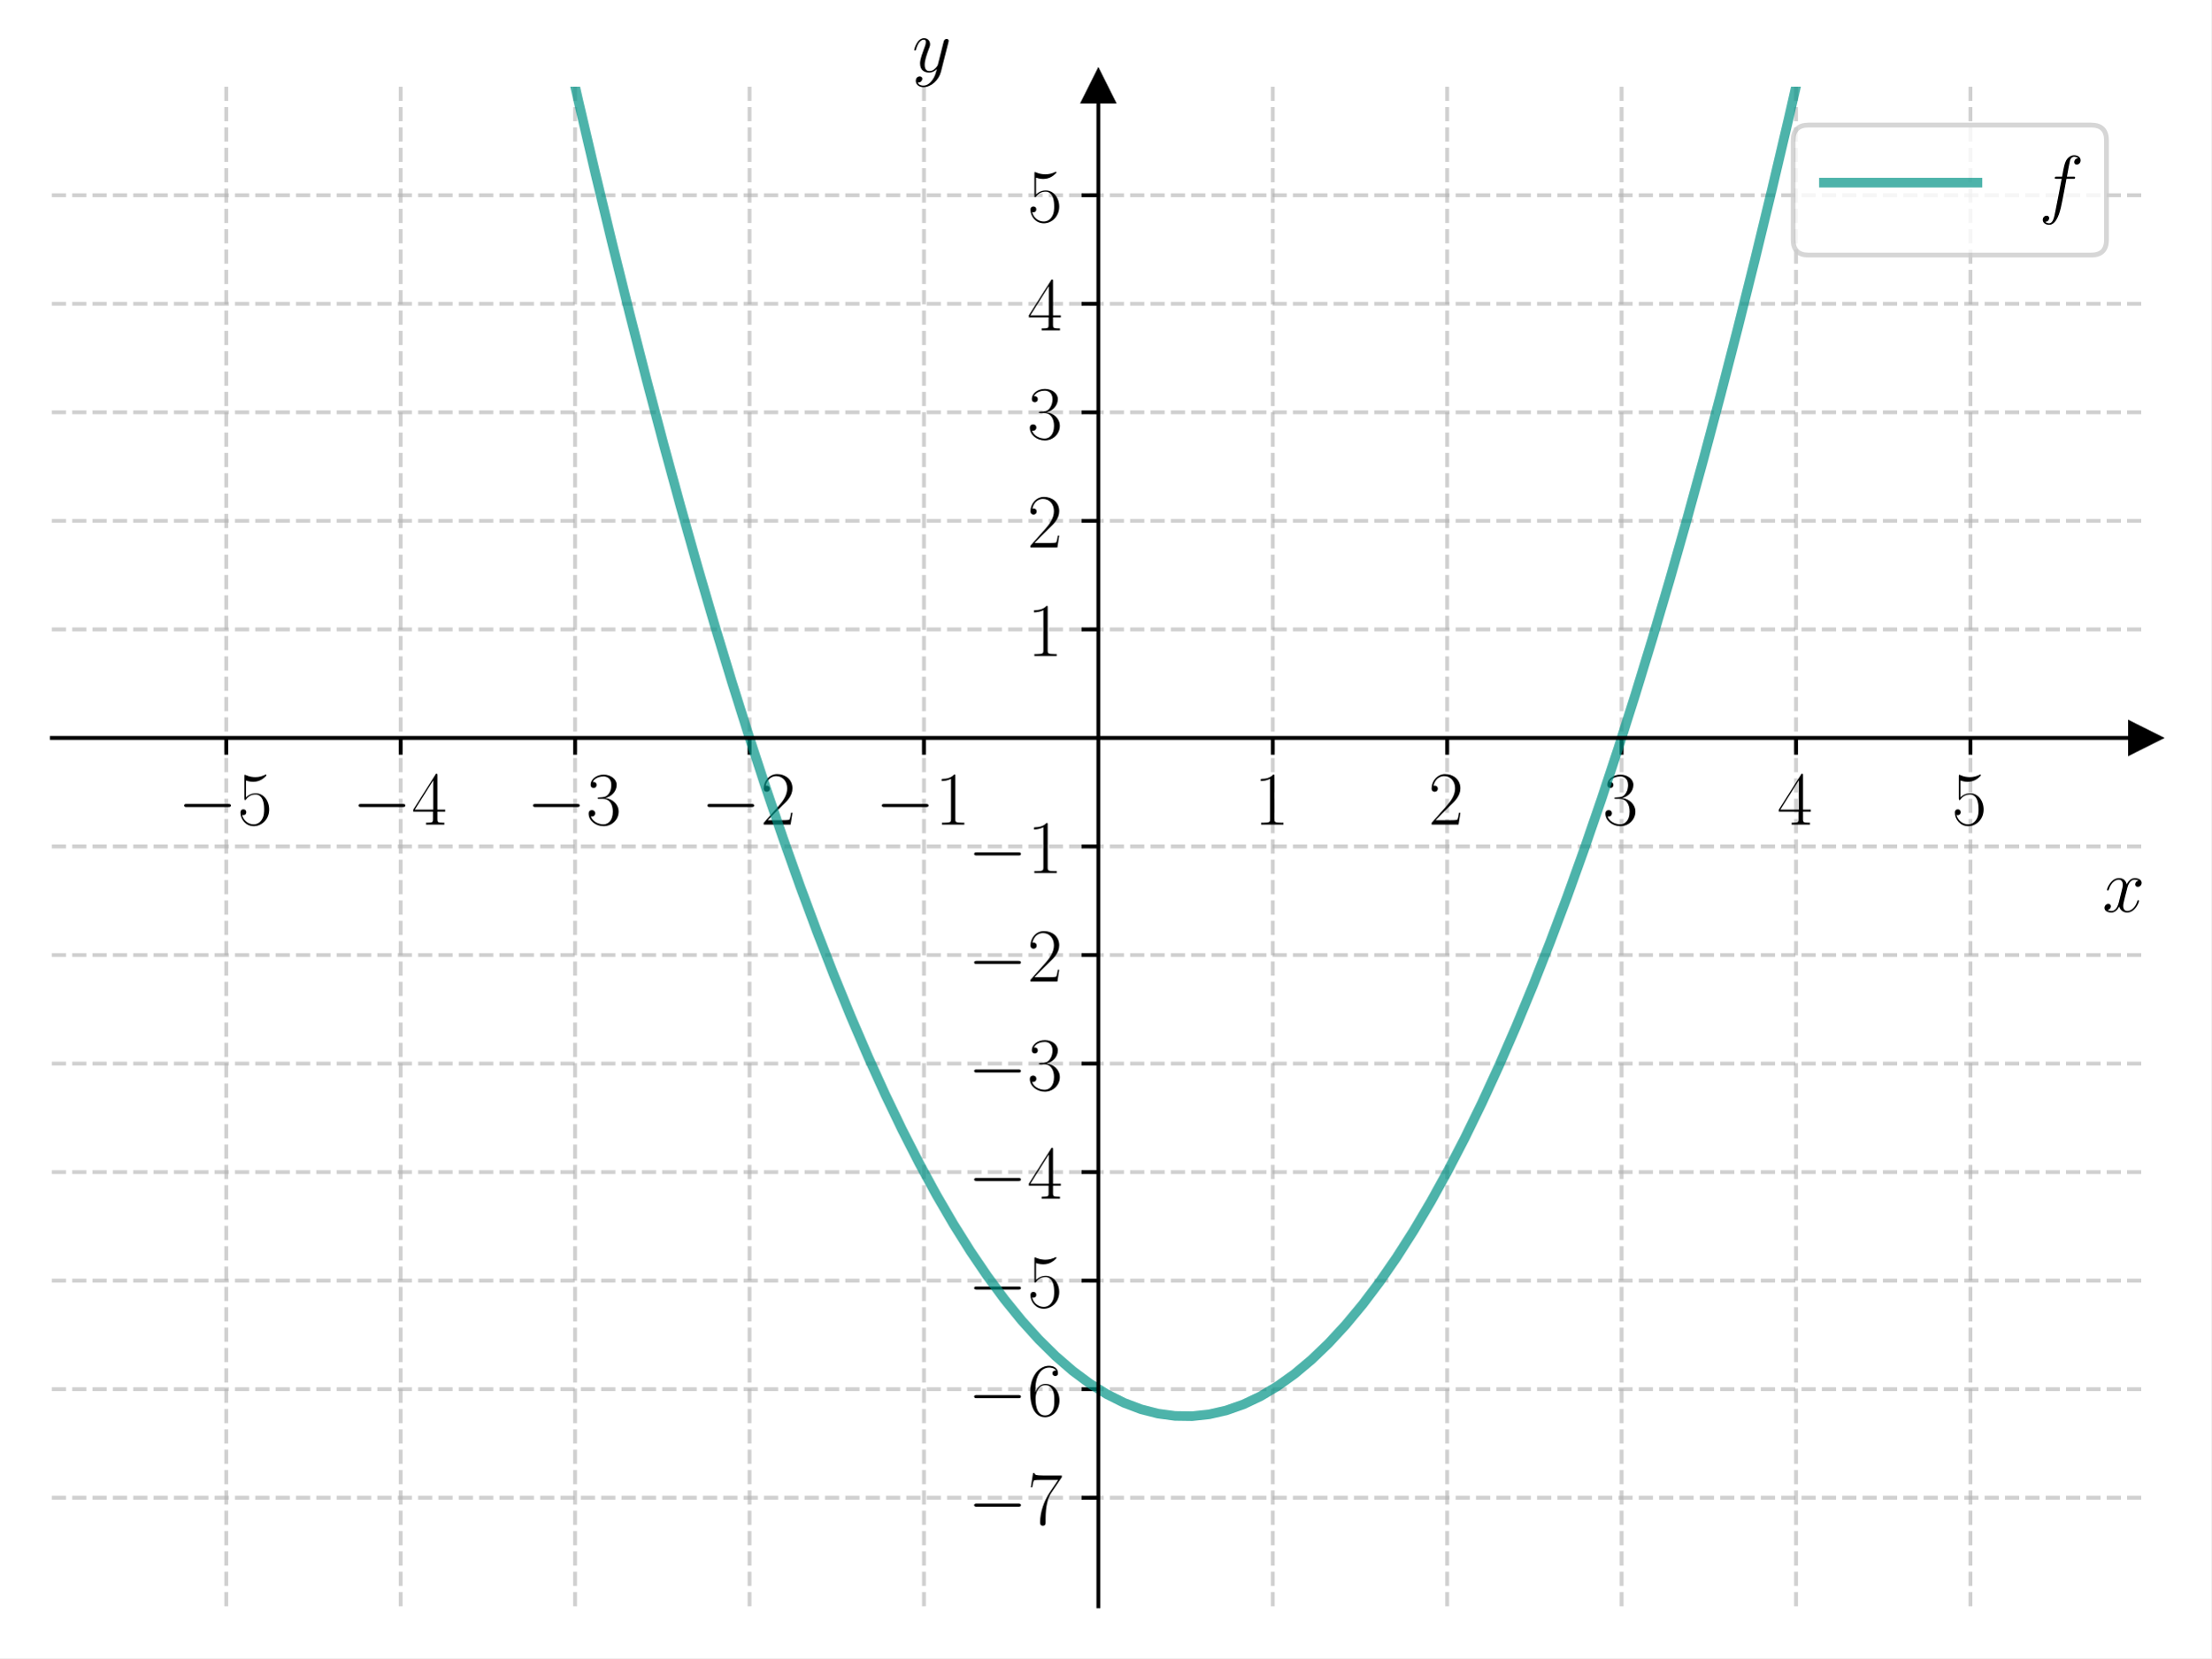
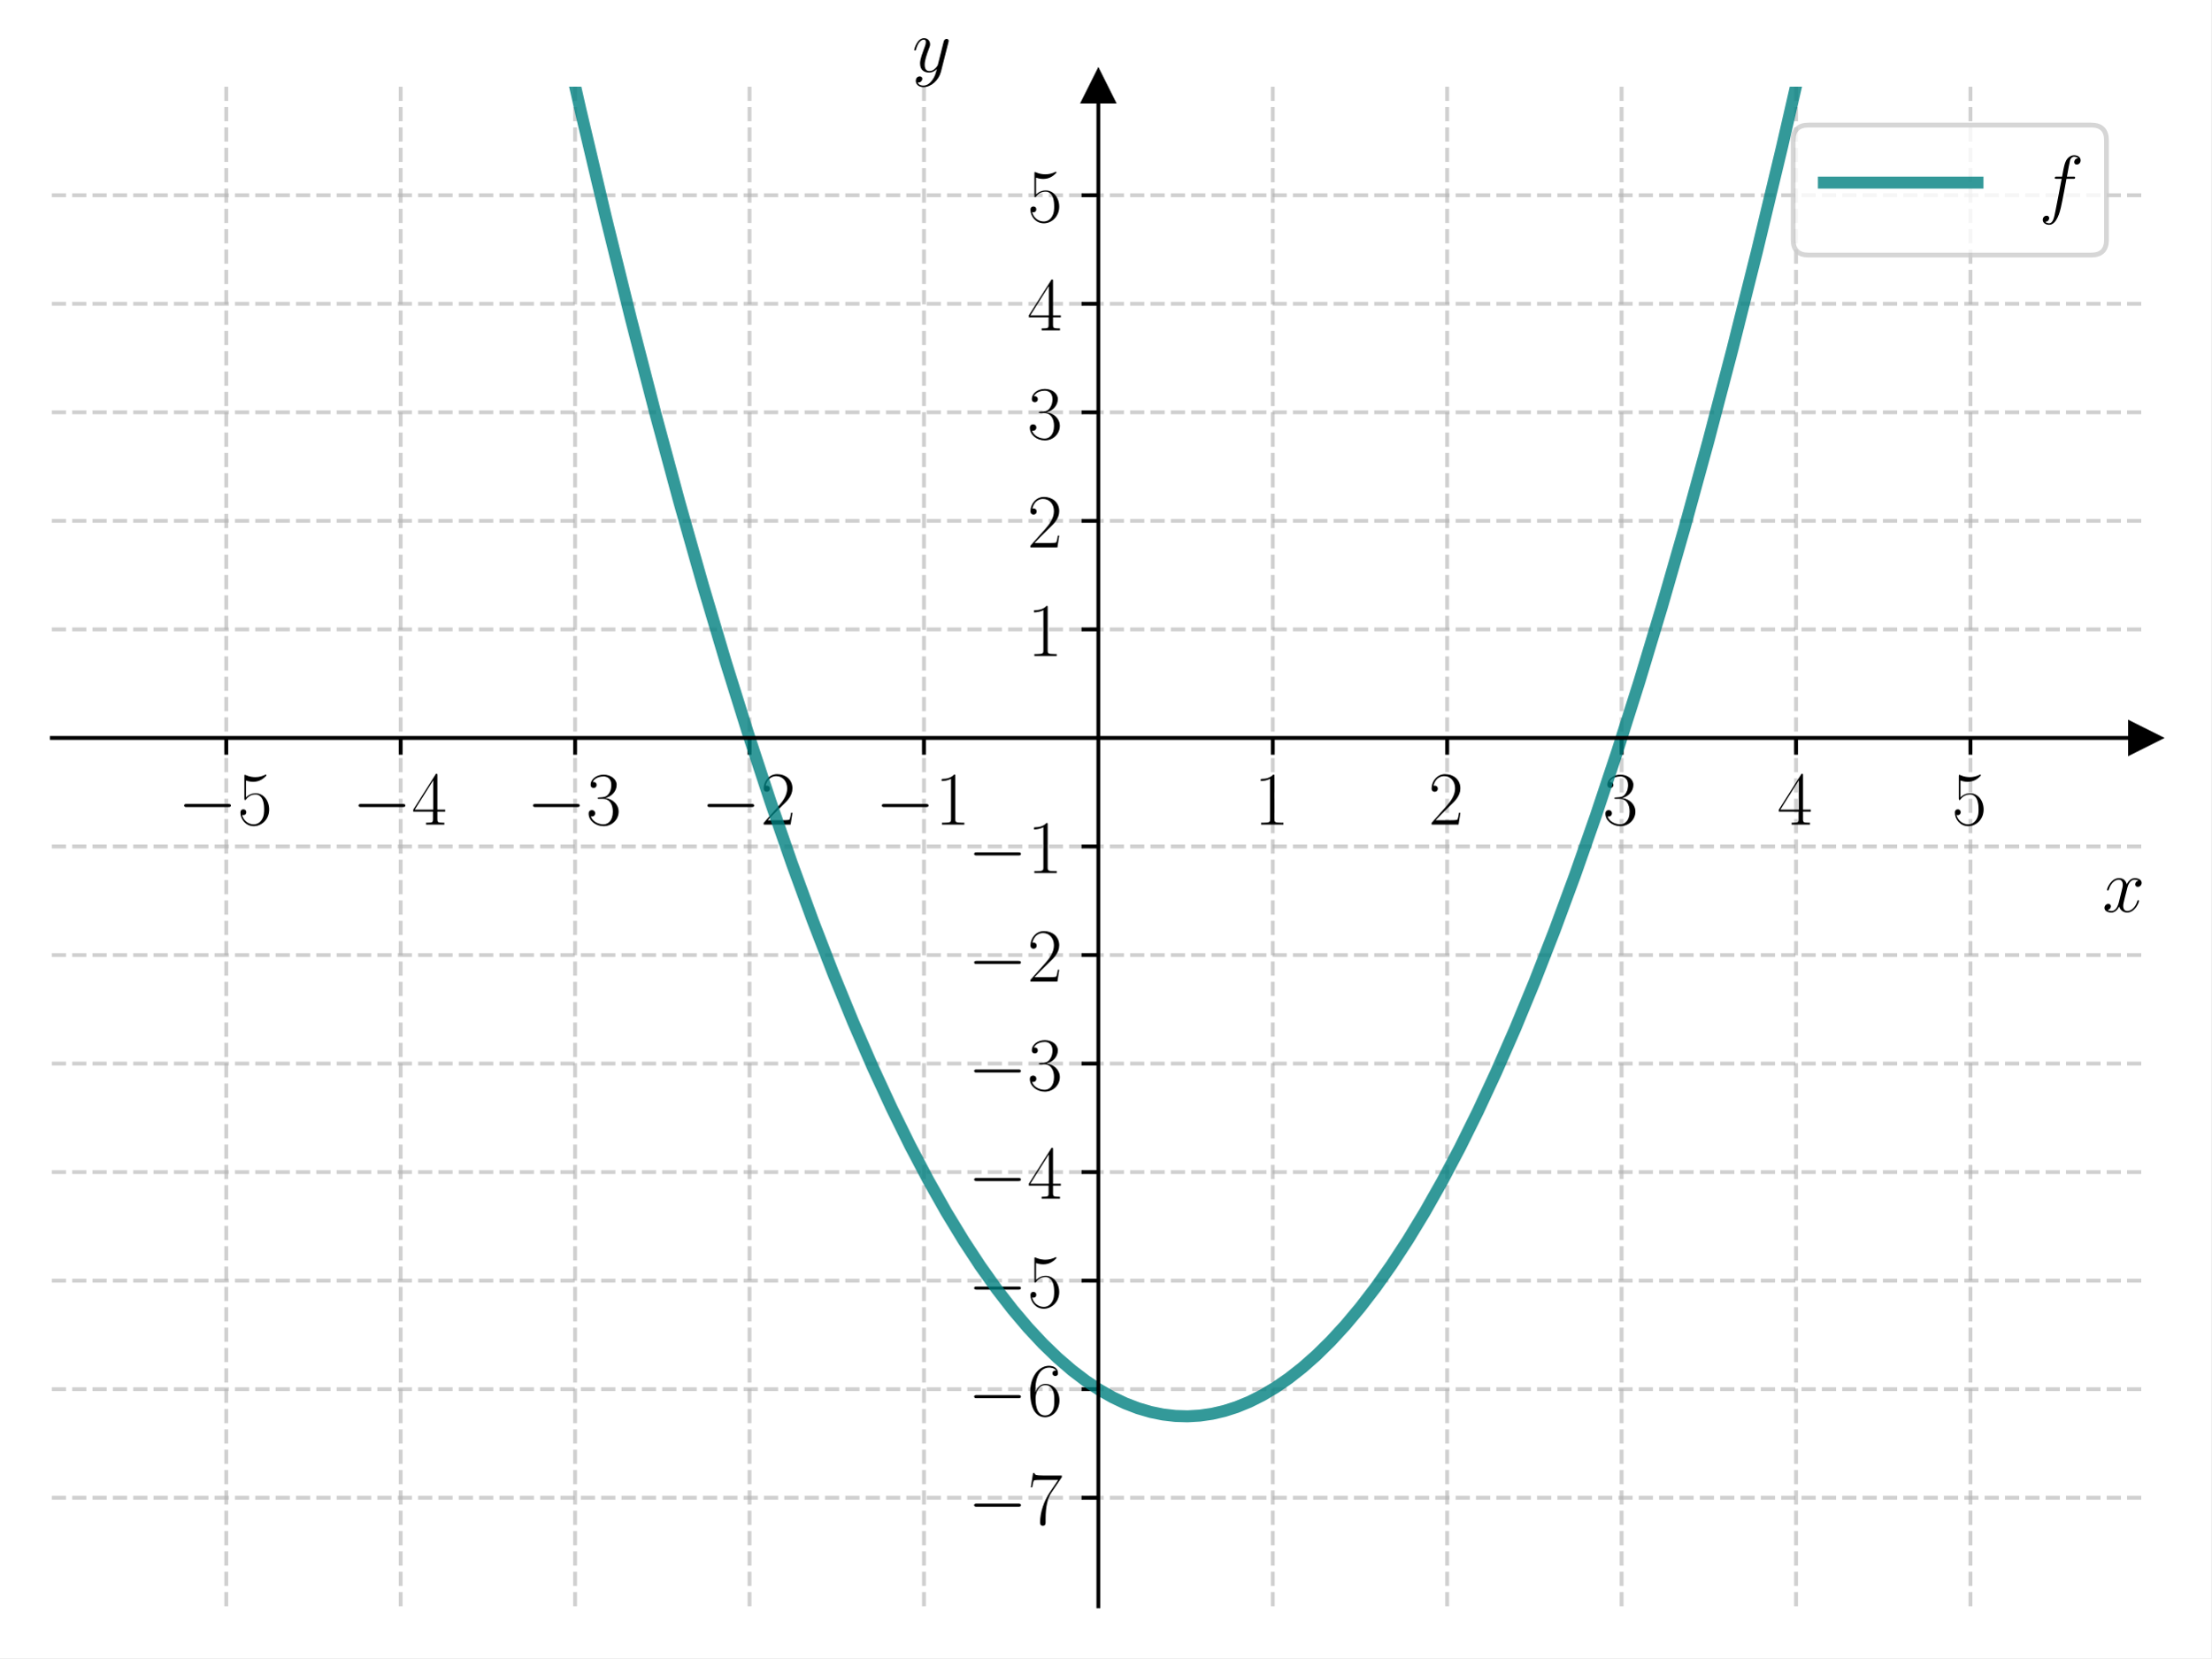
<svg xmlns="http://www.w3.org/2000/svg" xmlns:xlink="http://www.w3.org/1999/xlink" width="460.8pt" height="345.6pt" viewBox="0 0 460.8 345.6" version="1.1">
  <defs>
    <style type="text/css">*{stroke-linejoin: round; stroke-linecap: butt}</style>
  </defs>
  <g id="figure_1">
    <g id="patch_1">
      <path d="M 0 345.6  L 460.8 345.6  L 460.8 0  L 0 0  z " style="fill: #ffffff" />
    </g>
    <g id="axes_1">
      <g id="patch_2">
        <path d="M 10.8 334.8  L 447 334.8  L 447 18.065  L 10.8 18.065  z " style="fill: #ffffff" />
      </g>
      <g id="matplotlib.axis_1">
        <g id="xtick_1">
          <g id="line2d_1">
-             <path d="M 47.15 334.8  L 47.15 18.065  " clip-path="url(#pf35c2f5b57)" style="fill: none; stroke-dasharray: 2.96,1.28; stroke-dashoffset: 0; stroke: #b0b0b0; stroke-opacity: 0.6; stroke-width: 0.8" />
+             <path d="M 47.15 334.8  L 47.15 18.065  " clip-path="url(#p18910c723b)" style="fill: none; stroke-dasharray: 2.96,1.28; stroke-dashoffset: 0; stroke: #b0b0b0; stroke-opacity: 0.6; stroke-width: 0.8" />
          </g>
          <g id="line2d_2">
            <defs>
-               <path id="mdbadaf31e1" d="M 0 0  L 0 3.5  " style="stroke: #000000; stroke-width: 0.8" />
+               <path id="ma43c225796" d="M 0 0  L 0 3.5  " style="stroke: #000000; stroke-width: 0.8" />
            </defs>
            <g>
-               <use xlink:href="#mdbadaf31e1" x="47.15" y="153.808" style="stroke: #000000; stroke-width: 0.8" />
+               <use xlink:href="#ma43c225796" x="47.15" y="153.808" style="stroke: #000000; stroke-width: 0.8" />
            </g>
          </g>
          <g id="text_1">
            <g transform="translate(37.04901 171.8779) scale(0.16 -0.16)">
              <defs>
                <path id="CMSY10-0" d="M 4218 1472  C 4326 1472 4442 1472 4442 1600  C 4442 1728 4326 1728 4218 1728  L 755 1728  C 646 1728 531 1728 531 1600  C 531 1472 646 1472 755 1472  L 4218 1472  z " transform="scale(0.015625)" />
                <path id="CMR17-35" d="M 730 3692  C 794 3666 1056 3584 1325 3584  C 1920 3584 2246 3911 2432 4100  C 2432 4157 2432 4192 2394 4192  C 2387 4192 2374 4192 2323 4163  C 2099 4058 1837 3973 1517 3973  C 1325 3973 1037 3999 723 4139  C 653 4171 640 4171 634 4171  C 602 4171 595 4164 595 4037  L 595 2203  C 595 2089 595 2057 659 2057  C 691 2057 704 2070 736 2114  C 941 2401 1222 2522 1542 2522  C 1766 2522 2246 2382 2246 1289  C 2246 1085 2246 715 2054 421  C 1894 159 1645 25 1370 25  C 947 25 518 320 403 814  C 429 807 480 795 506 795  C 589 795 749 840 749 1038  C 749 1210 627 1280 506 1280  C 358 1280 262 1190 262 1011  C 262 454 704 -128 1382 -128  C 2042 -128 2669 440 2669 1264  C 2669 2030 2170 2624 1549 2624  C 1222 2624 947 2503 730 2274  L 730 3692  z " transform="scale(0.015625)" />
              </defs>
              <use xlink:href="#CMSY10-0" transform="scale(0.996264)" />
              <use xlink:href="#CMR17-35" transform="translate(77.48747 0) scale(0.996264)" />
            </g>
          </g>
        </g>
        <g id="xtick_2">
          <g id="line2d_3">
-             <path d="M 83.5 334.8  L 83.5 18.065  " clip-path="url(#pf35c2f5b57)" style="fill: none; stroke-dasharray: 2.96,1.28; stroke-dashoffset: 0; stroke: #b0b0b0; stroke-opacity: 0.6; stroke-width: 0.8" />
+             <path d="M 83.5 334.8  L 83.5 18.065  " clip-path="url(#p18910c723b)" style="fill: none; stroke-dasharray: 2.96,1.28; stroke-dashoffset: 0; stroke: #b0b0b0; stroke-opacity: 0.6; stroke-width: 0.8" />
          </g>
          <g id="line2d_4">
            <g>
-               <use xlink:href="#mdbadaf31e1" x="83.5" y="153.808" style="stroke: #000000; stroke-width: 0.8" />
+               <use xlink:href="#ma43c225796" x="83.5" y="153.808" style="stroke: #000000; stroke-width: 0.8" />
            </g>
          </g>
          <g id="text_2">
            <g transform="translate(73.39901 171.8779) scale(0.16 -0.16)">
              <defs>
                <path id="CMR17-34" d="M 2150 4122  C 2150 4256 2144 4256 2029 4256  L 128 1254  L 128 1088  L 1779 1088  L 1779 457  C 1779 224 1766 160 1318 160  L 1197 160  L 1197 0  C 1402 0 1747 0 1965 0  C 2182 0 2528 0 2733 0  L 2733 160  L 2611 160  C 2163 160 2150 224 2150 457  L 2150 1088  L 2803 1088  L 2803 1254  L 2150 1254  L 2150 4122  z M 1798 3703  L 1798 1254  L 256 1254  L 1798 3703  z " transform="scale(0.015625)" />
              </defs>
              <use xlink:href="#CMSY10-0" transform="scale(0.996264)" />
              <use xlink:href="#CMR17-34" transform="translate(77.48747 0) scale(0.996264)" />
            </g>
          </g>
        </g>
        <g id="xtick_3">
          <g id="line2d_5">
-             <path d="M 119.85 334.8  L 119.85 18.065  " clip-path="url(#pf35c2f5b57)" style="fill: none; stroke-dasharray: 2.96,1.28; stroke-dashoffset: 0; stroke: #b0b0b0; stroke-opacity: 0.6; stroke-width: 0.8" />
+             <path d="M 119.85 334.8  L 119.85 18.065  " clip-path="url(#p18910c723b)" style="fill: none; stroke-dasharray: 2.96,1.28; stroke-dashoffset: 0; stroke: #b0b0b0; stroke-opacity: 0.6; stroke-width: 0.8" />
          </g>
          <g id="line2d_6">
            <g>
-               <use xlink:href="#mdbadaf31e1" x="119.85" y="153.808" style="stroke: #000000; stroke-width: 0.8" />
+               <use xlink:href="#ma43c225796" x="119.85" y="153.808" style="stroke: #000000; stroke-width: 0.8" />
            </g>
          </g>
          <g id="text_3">
            <g transform="translate(109.749 171.8779) scale(0.16 -0.16)">
              <defs>
                <path id="CMR17-33" d="M 1414 2157  C 1984 2157 2234 1662 2234 1090  C 2234 320 1824 25 1453 25  C 1114 25 563 194 390 693  C 422 680 454 680 486 680  C 640 680 755 782 755 948  C 755 1133 614 1216 486 1216  C 378 1216 211 1165 211 926  C 211 335 787 -128 1466 -128  C 2176 -128 2720 430 2720 1085  C 2720 1707 2208 2157 1600 2227  C 2086 2328 2554 2756 2554 3329  C 2554 3820 2048 4179 1472 4179  C 890 4179 378 3829 378 3329  C 378 3110 544 3072 627 3072  C 762 3072 877 3155 877 3321  C 877 3486 762 3569 627 3569  C 602 3569 570 3569 544 3557  C 730 3959 1235 4032 1459 4032  C 1683 4032 2106 3925 2106 3320  C 2106 3143 2080 2828 1862 2550  C 1670 2304 1453 2304 1242 2284  C 1210 2284 1062 2269 1037 2269  C 992 2263 966 2257 966 2208  C 966 2163 973 2157 1101 2157  L 1414 2157  z " transform="scale(0.015625)" />
              </defs>
              <use xlink:href="#CMSY10-0" transform="scale(0.996264)" />
              <use xlink:href="#CMR17-33" transform="translate(77.48747 0) scale(0.996264)" />
            </g>
          </g>
        </g>
        <g id="xtick_4">
          <g id="line2d_7">
-             <path d="M 156.2 334.8  L 156.2 18.065  " clip-path="url(#pf35c2f5b57)" style="fill: none; stroke-dasharray: 2.96,1.28; stroke-dashoffset: 0; stroke: #b0b0b0; stroke-opacity: 0.6; stroke-width: 0.8" />
+             <path d="M 156.2 334.8  L 156.2 18.065  " clip-path="url(#p18910c723b)" style="fill: none; stroke-dasharray: 2.96,1.28; stroke-dashoffset: 0; stroke: #b0b0b0; stroke-opacity: 0.6; stroke-width: 0.8" />
          </g>
          <g id="line2d_8">
            <g>
-               <use xlink:href="#mdbadaf31e1" x="156.2" y="153.808" style="stroke: #000000; stroke-width: 0.8" />
+               <use xlink:href="#ma43c225796" x="156.2" y="153.808" style="stroke: #000000; stroke-width: 0.8" />
            </g>
          </g>
          <g id="text_4">
            <g transform="translate(146.099 171.8779) scale(0.16 -0.16)">
              <defs>
                <path id="CMR17-32" d="M 2669 989  L 2554 989  C 2490 536 2438 459 2413 420  C 2381 369 1920 369 1830 369  L 602 369  C 832 619 1280 1072 1824 1597  C 2214 1967 2669 2402 2669 3035  C 2669 3790 2067 4224 1395 4224  C 691 4224 262 3604 262 3030  C 262 2780 448 2748 525 2748  C 589 2748 781 2787 781 3010  C 781 3207 614 3264 525 3264  C 486 3264 448 3258 422 3245  C 544 3790 915 4058 1306 4058  C 1862 4058 2227 3617 2227 3035  C 2227 2479 1901 2000 1536 1584  L 262 146  L 262 0  L 2515 0  L 2669 989  z " transform="scale(0.015625)" />
              </defs>
              <use xlink:href="#CMSY10-0" transform="scale(0.996264)" />
              <use xlink:href="#CMR17-32" transform="translate(77.48747 0) scale(0.996264)" />
            </g>
          </g>
        </g>
        <g id="xtick_5">
          <g id="line2d_9">
-             <path d="M 192.55 334.8  L 192.55 18.065  " clip-path="url(#pf35c2f5b57)" style="fill: none; stroke-dasharray: 2.96,1.28; stroke-dashoffset: 0; stroke: #b0b0b0; stroke-opacity: 0.6; stroke-width: 0.8" />
+             <path d="M 192.55 334.8  L 192.55 18.065  " clip-path="url(#p18910c723b)" style="fill: none; stroke-dasharray: 2.96,1.28; stroke-dashoffset: 0; stroke: #b0b0b0; stroke-opacity: 0.6; stroke-width: 0.8" />
          </g>
          <g id="line2d_10">
            <g>
-               <use xlink:href="#mdbadaf31e1" x="192.55" y="153.808" style="stroke: #000000; stroke-width: 0.8" />
+               <use xlink:href="#ma43c225796" x="192.55" y="153.808" style="stroke: #000000; stroke-width: 0.8" />
            </g>
          </g>
          <g id="text_5">
            <g transform="translate(182.449 171.8779) scale(0.16 -0.16)">
              <defs>
                <path id="CMR17-31" d="M 1702 4058  C 1702 4192 1696 4192 1606 4192  C 1357 3916 979 3827 621 3827  C 602 3827 570 3827 563 3808  C 557 3795 557 3782 557 3648  C 755 3648 1088 3686 1344 3839  L 1344 461  C 1344 236 1331 160 781 160  L 589 160  L 589 0  C 896 0 1216 0 1523 0  C 1830 0 2150 0 2458 0  L 2458 160  L 2266 160  C 1715 160 1702 230 1702 458  L 1702 4058  z " transform="scale(0.015625)" />
              </defs>
              <use xlink:href="#CMSY10-0" transform="scale(0.996264)" />
              <use xlink:href="#CMR17-31" transform="translate(77.48747 0) scale(0.996264)" />
            </g>
          </g>
        </g>
        <g id="xtick_6">
          <g id="line2d_11">
-             <path d="M 265.25 334.8  L 265.25 18.065  " clip-path="url(#pf35c2f5b57)" style="fill: none; stroke-dasharray: 2.96,1.28; stroke-dashoffset: 0; stroke: #b0b0b0; stroke-opacity: 0.6; stroke-width: 0.8" />
+             <path d="M 265.25 334.8  L 265.25 18.065  " clip-path="url(#p18910c723b)" style="fill: none; stroke-dasharray: 2.96,1.28; stroke-dashoffset: 0; stroke: #b0b0b0; stroke-opacity: 0.6; stroke-width: 0.8" />
          </g>
          <g id="line2d_12">
            <g>
-               <use xlink:href="#mdbadaf31e1" x="265.25" y="153.808" style="stroke: #000000; stroke-width: 0.8" />
+               <use xlink:href="#ma43c225796" x="265.25" y="153.808" style="stroke: #000000; stroke-width: 0.8" />
            </g>
          </g>
          <g id="text_6">
            <g transform="translate(261.348 171.8779) scale(0.16 -0.16)">
              <use xlink:href="#CMR17-31" transform="scale(0.996264)" />
            </g>
          </g>
        </g>
        <g id="xtick_7">
          <g id="line2d_13">
-             <path d="M 301.6 334.8  L 301.6 18.065  " clip-path="url(#pf35c2f5b57)" style="fill: none; stroke-dasharray: 2.96,1.28; stroke-dashoffset: 0; stroke: #b0b0b0; stroke-opacity: 0.6; stroke-width: 0.8" />
+             <path d="M 301.6 334.8  L 301.6 18.065  " clip-path="url(#p18910c723b)" style="fill: none; stroke-dasharray: 2.96,1.28; stroke-dashoffset: 0; stroke: #b0b0b0; stroke-opacity: 0.6; stroke-width: 0.8" />
          </g>
          <g id="line2d_14">
            <g>
-               <use xlink:href="#mdbadaf31e1" x="301.6" y="153.808" style="stroke: #000000; stroke-width: 0.8" />
+               <use xlink:href="#ma43c225796" x="301.6" y="153.808" style="stroke: #000000; stroke-width: 0.8" />
            </g>
          </g>
          <g id="text_7">
            <g transform="translate(297.698 171.8779) scale(0.16 -0.16)">
              <use xlink:href="#CMR17-32" transform="scale(0.996264)" />
            </g>
          </g>
        </g>
        <g id="xtick_8">
          <g id="line2d_15">
-             <path d="M 337.95 334.8  L 337.95 18.065  " clip-path="url(#pf35c2f5b57)" style="fill: none; stroke-dasharray: 2.96,1.28; stroke-dashoffset: 0; stroke: #b0b0b0; stroke-opacity: 0.6; stroke-width: 0.8" />
+             <path d="M 337.95 334.8  L 337.95 18.065  " clip-path="url(#p18910c723b)" style="fill: none; stroke-dasharray: 2.96,1.28; stroke-dashoffset: 0; stroke: #b0b0b0; stroke-opacity: 0.6; stroke-width: 0.8" />
          </g>
          <g id="line2d_16">
            <g>
-               <use xlink:href="#mdbadaf31e1" x="337.95" y="153.808" style="stroke: #000000; stroke-width: 0.8" />
+               <use xlink:href="#ma43c225796" x="337.95" y="153.808" style="stroke: #000000; stroke-width: 0.8" />
            </g>
          </g>
          <g id="text_8">
            <g transform="translate(334.048 171.8779) scale(0.16 -0.16)">
              <use xlink:href="#CMR17-33" transform="scale(0.996264)" />
            </g>
          </g>
        </g>
        <g id="xtick_9">
          <g id="line2d_17">
-             <path d="M 374.3 334.8  L 374.3 18.065  " clip-path="url(#pf35c2f5b57)" style="fill: none; stroke-dasharray: 2.96,1.28; stroke-dashoffset: 0; stroke: #b0b0b0; stroke-opacity: 0.6; stroke-width: 0.8" />
+             <path d="M 374.3 334.8  L 374.3 18.065  " clip-path="url(#p18910c723b)" style="fill: none; stroke-dasharray: 2.96,1.28; stroke-dashoffset: 0; stroke: #b0b0b0; stroke-opacity: 0.6; stroke-width: 0.8" />
          </g>
          <g id="line2d_18">
            <g>
-               <use xlink:href="#mdbadaf31e1" x="374.3" y="153.808" style="stroke: #000000; stroke-width: 0.8" />
+               <use xlink:href="#ma43c225796" x="374.3" y="153.808" style="stroke: #000000; stroke-width: 0.8" />
            </g>
          </g>
          <g id="text_9">
            <g transform="translate(370.398 171.8779) scale(0.16 -0.16)">
              <use xlink:href="#CMR17-34" transform="scale(0.996264)" />
            </g>
          </g>
        </g>
        <g id="xtick_10">
          <g id="line2d_19">
-             <path d="M 410.65 334.8  L 410.65 18.065  " clip-path="url(#pf35c2f5b57)" style="fill: none; stroke-dasharray: 2.96,1.28; stroke-dashoffset: 0; stroke: #b0b0b0; stroke-opacity: 0.6; stroke-width: 0.8" />
+             <path d="M 410.65 334.8  L 410.65 18.065  " clip-path="url(#p18910c723b)" style="fill: none; stroke-dasharray: 2.96,1.28; stroke-dashoffset: 0; stroke: #b0b0b0; stroke-opacity: 0.6; stroke-width: 0.8" />
          </g>
          <g id="line2d_20">
            <g>
-               <use xlink:href="#mdbadaf31e1" x="410.65" y="153.808" style="stroke: #000000; stroke-width: 0.8" />
+               <use xlink:href="#ma43c225796" x="410.65" y="153.808" style="stroke: #000000; stroke-width: 0.8" />
            </g>
          </g>
          <g id="text_10">
            <g transform="translate(406.748 171.8779) scale(0.16 -0.16)">
              <use xlink:href="#CMR17-35" transform="scale(0.996264)" />
            </g>
          </g>
        </g>
        <g id="text_11">
          <g transform="translate(438.1306 190.047) scale(0.16 -0.16)">
            <defs>
              <path id="CMMI12-78" d="M 3034 2606  C 2829 2567 2752 2414 2752 2293  C 2752 2139 2874 2088 2963 2088  C 3155 2088 3290 2254 3290 2427  C 3290 2695 2982 2816 2714 2816  C 2323 2816 2106 2433 2048 2312  C 1901 2816 1504 2816 1389 2816  C 736 2816 390 1980 390 1839  C 390 1814 416 1782 461 1782  C 512 1782 525 1820 538 1846  C 755 2555 1184 2689 1370 2689  C 1658 2689 1715 2420 1715 2267  C 1715 2127 1677 1980 1600 1673  L 1382 798  C 1286 415 1101 64 762 64  C 730 64 570 64 435 147  C 666 192 717 383 717 460  C 717 588 621 664 499 664  C 346 664 179 530 179 326  C 179 57 480 -64 755 -64  C 1062 -64 1280 179 1414 441  C 1517 64 1837 -64 2074 -64  C 2726 -64 3072 773 3072 913  C 3072 945 3046 971 3008 971  C 2950 971 2944 939 2925 888  C 2752 326 2381 64 2093 64  C 1869 64 1747 230 1747 492  C 1747 632 1773 734 1875 1156  L 2099 2024  C 2195 2408 2413 2689 2707 2689  C 2720 2689 2899 2689 3034 2606  z " transform="scale(0.015625)" />
            </defs>
            <use xlink:href="#CMMI12-78" transform="scale(0.996264)" />
          </g>
        </g>
      </g>
      <g id="matplotlib.axis_2">
        <g id="ytick_1">
          <g id="line2d_21">
-             <path d="M 10.8 312.176  L 447 312.176  " clip-path="url(#pf35c2f5b57)" style="fill: none; stroke-dasharray: 2.96,1.28; stroke-dashoffset: 0; stroke: #b0b0b0; stroke-opacity: 0.6; stroke-width: 0.8" />
+             <path d="M 10.8 312.176  L 447 312.176  " clip-path="url(#p18910c723b)" style="fill: none; stroke-dasharray: 2.96,1.28; stroke-dashoffset: 0; stroke: #b0b0b0; stroke-opacity: 0.6; stroke-width: 0.8" />
          </g>
          <g id="line2d_22">
            <defs>
-               <path id="m11db185a30" d="M 0 0  L -3.5 0  " style="stroke: #000000; stroke-width: 0.8" />
+               <path id="m1c9c821034" d="M 0 0  L -3.5 0  " style="stroke: #000000; stroke-width: 0.8" />
            </defs>
            <g>
-               <use xlink:href="#m11db185a30" x="228.9" y="312.176" style="stroke: #000000; stroke-width: 0.8" />
+               <use xlink:href="#m1c9c821034" x="228.9" y="312.176" style="stroke: #000000; stroke-width: 0.8" />
            </g>
          </g>
          <g id="text_12">
            <g transform="translate(201.698 317.7108) scale(0.16 -0.16)">
              <defs>
                <path id="CMR17-37" d="M 2886 3941  L 2886 4081  L 1382 4081  C 634 4081 621 4165 595 4288  L 480 4288  L 294 3094  L 410 3094  C 429 3215 474 3540 550 3661  C 589 3712 1062 3712 1171 3712  L 2579 3712  L 1869 2661  C 1395 1954 1069 999 1069 165  C 1069 89 1069 -128 1299 -128  C 1530 -128 1530 89 1530 171  L 1530 465  C 1530 1508 1709 2196 2003 2636  L 2886 3941  z " transform="scale(0.015625)" />
              </defs>
              <use xlink:href="#CMSY10-0" transform="scale(0.996264)" />
              <use xlink:href="#CMR17-37" transform="translate(77.48747 0) scale(0.996264)" />
            </g>
          </g>
        </g>
        <g id="ytick_2">
          <g id="line2d_23">
-             <path d="M 10.8 289.552  L 447 289.552  " clip-path="url(#pf35c2f5b57)" style="fill: none; stroke-dasharray: 2.96,1.28; stroke-dashoffset: 0; stroke: #b0b0b0; stroke-opacity: 0.6; stroke-width: 0.8" />
+             <path d="M 10.8 289.552  L 447 289.552  " clip-path="url(#p18910c723b)" style="fill: none; stroke-dasharray: 2.96,1.28; stroke-dashoffset: 0; stroke: #b0b0b0; stroke-opacity: 0.6; stroke-width: 0.8" />
          </g>
          <g id="line2d_24">
            <g>
-               <use xlink:href="#m11db185a30" x="228.9" y="289.552" style="stroke: #000000; stroke-width: 0.8" />
+               <use xlink:href="#m1c9c821034" x="228.9" y="289.552" style="stroke: #000000; stroke-width: 0.8" />
            </g>
          </g>
          <g id="text_13">
            <g transform="translate(201.698 295.0869) scale(0.16 -0.16)">
              <defs>
                <path id="CMR17-36" d="M 678 2176  C 678 3690 1395 4032 1811 4032  C 1946 4032 2272 4009 2400 3776  C 2298 3776 2106 3776 2106 3553  C 2106 3381 2246 3323 2336 3323  C 2394 3323 2566 3348 2566 3560  C 2566 3954 2246 4179 1805 4179  C 1043 4179 243 3390 243 1984  C 243 253 966 -128 1478 -128  C 2099 -128 2688 427 2688 1283  C 2688 2081 2170 2662 1517 2662  C 1126 2662 838 2407 678 1960  L 678 2176  z M 1478 25  C 691 25 691 1200 691 1436  C 691 1896 909 2560 1504 2560  C 1613 2560 1926 2560 2138 2120  C 2253 1870 2253 1609 2253 1289  C 2253 944 2253 690 2118 434  C 1978 171 1773 25 1478 25  z " transform="scale(0.015625)" />
              </defs>
              <use xlink:href="#CMSY10-0" transform="scale(0.996264)" />
              <use xlink:href="#CMR17-36" transform="translate(77.48747 0) scale(0.996264)" />
            </g>
          </g>
        </g>
        <g id="ytick_3">
          <g id="line2d_25">
-             <path d="M 10.8 266.928  L 447 266.928  " clip-path="url(#pf35c2f5b57)" style="fill: none; stroke-dasharray: 2.96,1.28; stroke-dashoffset: 0; stroke: #b0b0b0; stroke-opacity: 0.6; stroke-width: 0.8" />
+             <path d="M 10.8 266.928  L 447 266.928  " clip-path="url(#p18910c723b)" style="fill: none; stroke-dasharray: 2.96,1.28; stroke-dashoffset: 0; stroke: #b0b0b0; stroke-opacity: 0.6; stroke-width: 0.8" />
          </g>
          <g id="line2d_26">
            <g>
-               <use xlink:href="#m11db185a30" x="228.9" y="266.928" style="stroke: #000000; stroke-width: 0.8" />
+               <use xlink:href="#m1c9c821034" x="228.9" y="266.928" style="stroke: #000000; stroke-width: 0.8" />
            </g>
          </g>
          <g id="text_14">
            <g transform="translate(201.698 272.4629) scale(0.16 -0.16)">
              <use xlink:href="#CMSY10-0" transform="scale(0.996264)" />
              <use xlink:href="#CMR17-35" transform="translate(77.48747 0) scale(0.996264)" />
            </g>
          </g>
        </g>
        <g id="ytick_4">
          <g id="line2d_27">
-             <path d="M 10.8 244.304  L 447 244.304  " clip-path="url(#pf35c2f5b57)" style="fill: none; stroke-dasharray: 2.96,1.28; stroke-dashoffset: 0; stroke: #b0b0b0; stroke-opacity: 0.6; stroke-width: 0.8" />
+             <path d="M 10.8 244.304  L 447 244.304  " clip-path="url(#p18910c723b)" style="fill: none; stroke-dasharray: 2.96,1.28; stroke-dashoffset: 0; stroke: #b0b0b0; stroke-opacity: 0.6; stroke-width: 0.8" />
          </g>
          <g id="line2d_28">
            <g>
-               <use xlink:href="#m11db185a30" x="228.9" y="244.304" style="stroke: #000000; stroke-width: 0.8" />
+               <use xlink:href="#m1c9c821034" x="228.9" y="244.304" style="stroke: #000000; stroke-width: 0.8" />
            </g>
          </g>
          <g id="text_15">
            <g transform="translate(201.698 249.8389) scale(0.16 -0.16)">
              <use xlink:href="#CMSY10-0" transform="scale(0.996264)" />
              <use xlink:href="#CMR17-34" transform="translate(77.48747 0) scale(0.996264)" />
            </g>
          </g>
        </g>
        <g id="ytick_5">
          <g id="line2d_29">
-             <path d="M 10.8 221.68  L 447 221.68  " clip-path="url(#pf35c2f5b57)" style="fill: none; stroke-dasharray: 2.96,1.28; stroke-dashoffset: 0; stroke: #b0b0b0; stroke-opacity: 0.6; stroke-width: 0.8" />
+             <path d="M 10.8 221.68  L 447 221.68  " clip-path="url(#p18910c723b)" style="fill: none; stroke-dasharray: 2.96,1.28; stroke-dashoffset: 0; stroke: #b0b0b0; stroke-opacity: 0.6; stroke-width: 0.8" />
          </g>
          <g id="line2d_30">
            <g>
-               <use xlink:href="#m11db185a30" x="228.9" y="221.68" style="stroke: #000000; stroke-width: 0.8" />
+               <use xlink:href="#m1c9c821034" x="228.9" y="221.68" style="stroke: #000000; stroke-width: 0.8" />
            </g>
          </g>
          <g id="text_16">
            <g transform="translate(201.698 227.215) scale(0.16 -0.16)">
              <use xlink:href="#CMSY10-0" transform="scale(0.996264)" />
              <use xlink:href="#CMR17-33" transform="translate(77.48747 0) scale(0.996264)" />
            </g>
          </g>
        </g>
        <g id="ytick_6">
          <g id="line2d_31">
-             <path d="M 10.8 199.056  L 447 199.056  " clip-path="url(#pf35c2f5b57)" style="fill: none; stroke-dasharray: 2.96,1.28; stroke-dashoffset: 0; stroke: #b0b0b0; stroke-opacity: 0.6; stroke-width: 0.8" />
+             <path d="M 10.8 199.056  L 447 199.056  " clip-path="url(#p18910c723b)" style="fill: none; stroke-dasharray: 2.96,1.28; stroke-dashoffset: 0; stroke: #b0b0b0; stroke-opacity: 0.6; stroke-width: 0.8" />
          </g>
          <g id="line2d_32">
            <g>
-               <use xlink:href="#m11db185a30" x="228.9" y="199.056" style="stroke: #000000; stroke-width: 0.8" />
+               <use xlink:href="#m1c9c821034" x="228.9" y="199.056" style="stroke: #000000; stroke-width: 0.8" />
            </g>
          </g>
          <g id="text_17">
            <g transform="translate(201.698 204.591) scale(0.16 -0.16)">
              <use xlink:href="#CMSY10-0" transform="scale(0.996264)" />
              <use xlink:href="#CMR17-32" transform="translate(77.48747 0) scale(0.996264)" />
            </g>
          </g>
        </g>
        <g id="ytick_7">
          <g id="line2d_33">
-             <path d="M 10.8 176.432  L 447 176.432  " clip-path="url(#pf35c2f5b57)" style="fill: none; stroke-dasharray: 2.96,1.28; stroke-dashoffset: 0; stroke: #b0b0b0; stroke-opacity: 0.6; stroke-width: 0.8" />
+             <path d="M 10.8 176.432  L 447 176.432  " clip-path="url(#p18910c723b)" style="fill: none; stroke-dasharray: 2.96,1.28; stroke-dashoffset: 0; stroke: #b0b0b0; stroke-opacity: 0.6; stroke-width: 0.8" />
          </g>
          <g id="line2d_34">
            <g>
-               <use xlink:href="#m11db185a30" x="228.9" y="176.432" style="stroke: #000000; stroke-width: 0.8" />
+               <use xlink:href="#m1c9c821034" x="228.9" y="176.432" style="stroke: #000000; stroke-width: 0.8" />
            </g>
          </g>
          <g id="text_18">
            <g transform="translate(201.698 181.9671) scale(0.16 -0.16)">
              <use xlink:href="#CMSY10-0" transform="scale(0.996264)" />
              <use xlink:href="#CMR17-31" transform="translate(77.48747 0) scale(0.996264)" />
            </g>
          </g>
        </g>
        <g id="ytick_8">
          <g id="line2d_35">
-             <path d="M 10.8 131.184  L 447 131.184  " clip-path="url(#pf35c2f5b57)" style="fill: none; stroke-dasharray: 2.96,1.28; stroke-dashoffset: 0; stroke: #b0b0b0; stroke-opacity: 0.6; stroke-width: 0.8" />
+             <path d="M 10.8 131.184  L 447 131.184  " clip-path="url(#p18910c723b)" style="fill: none; stroke-dasharray: 2.96,1.28; stroke-dashoffset: 0; stroke: #b0b0b0; stroke-opacity: 0.6; stroke-width: 0.8" />
          </g>
          <g id="line2d_36">
            <g>
-               <use xlink:href="#m11db185a30" x="228.9" y="131.184" style="stroke: #000000; stroke-width: 0.8" />
+               <use xlink:href="#m1c9c821034" x="228.9" y="131.184" style="stroke: #000000; stroke-width: 0.8" />
            </g>
          </g>
          <g id="text_19">
            <g transform="translate(214.096 136.7191) scale(0.16 -0.16)">
              <use xlink:href="#CMR17-31" transform="scale(0.996264)" />
            </g>
          </g>
        </g>
        <g id="ytick_9">
          <g id="line2d_37">
-             <path d="M 10.8 108.56  L 447 108.56  " clip-path="url(#pf35c2f5b57)" style="fill: none; stroke-dasharray: 2.96,1.28; stroke-dashoffset: 0; stroke: #b0b0b0; stroke-opacity: 0.6; stroke-width: 0.8" />
+             <path d="M 10.8 108.56  L 447 108.56  " clip-path="url(#p18910c723b)" style="fill: none; stroke-dasharray: 2.96,1.28; stroke-dashoffset: 0; stroke: #b0b0b0; stroke-opacity: 0.6; stroke-width: 0.8" />
          </g>
          <g id="line2d_38">
            <g>
-               <use xlink:href="#m11db185a30" x="228.9" y="108.56" style="stroke: #000000; stroke-width: 0.8" />
+               <use xlink:href="#m1c9c821034" x="228.9" y="108.56" style="stroke: #000000; stroke-width: 0.8" />
            </g>
          </g>
          <g id="text_20">
            <g transform="translate(214.096 114.0952) scale(0.16 -0.16)">
              <use xlink:href="#CMR17-32" transform="scale(0.996264)" />
            </g>
          </g>
        </g>
        <g id="ytick_10">
          <g id="line2d_39">
-             <path d="M 10.8 85.936  L 447 85.936  " clip-path="url(#pf35c2f5b57)" style="fill: none; stroke-dasharray: 2.96,1.28; stroke-dashoffset: 0; stroke: #b0b0b0; stroke-opacity: 0.6; stroke-width: 0.8" />
+             <path d="M 10.8 85.936  L 447 85.936  " clip-path="url(#p18910c723b)" style="fill: none; stroke-dasharray: 2.96,1.28; stroke-dashoffset: 0; stroke: #b0b0b0; stroke-opacity: 0.6; stroke-width: 0.8" />
          </g>
          <g id="line2d_40">
            <g>
-               <use xlink:href="#m11db185a30" x="228.9" y="85.936" style="stroke: #000000; stroke-width: 0.8" />
+               <use xlink:href="#m1c9c821034" x="228.9" y="85.936" style="stroke: #000000; stroke-width: 0.8" />
            </g>
          </g>
          <g id="text_21">
            <g transform="translate(214.096 91.47121) scale(0.16 -0.16)">
              <use xlink:href="#CMR17-33" transform="scale(0.996264)" />
            </g>
          </g>
        </g>
        <g id="ytick_11">
          <g id="line2d_41">
-             <path d="M 10.8 63.312  L 447 63.312  " clip-path="url(#pf35c2f5b57)" style="fill: none; stroke-dasharray: 2.96,1.28; stroke-dashoffset: 0; stroke: #b0b0b0; stroke-opacity: 0.6; stroke-width: 0.8" />
+             <path d="M 10.8 63.312  L 447 63.312  " clip-path="url(#p18910c723b)" style="fill: none; stroke-dasharray: 2.96,1.28; stroke-dashoffset: 0; stroke: #b0b0b0; stroke-opacity: 0.6; stroke-width: 0.8" />
          </g>
          <g id="line2d_42">
            <g>
-               <use xlink:href="#m11db185a30" x="228.9" y="63.312" style="stroke: #000000; stroke-width: 0.8" />
+               <use xlink:href="#m1c9c821034" x="228.9" y="63.312" style="stroke: #000000; stroke-width: 0.8" />
            </g>
          </g>
          <g id="text_22">
            <g transform="translate(214.096 68.84725) scale(0.16 -0.16)">
              <use xlink:href="#CMR17-34" transform="scale(0.996264)" />
            </g>
          </g>
        </g>
        <g id="ytick_12">
          <g id="line2d_43">
-             <path d="M 10.8 40.688  L 447 40.688  " clip-path="url(#pf35c2f5b57)" style="fill: none; stroke-dasharray: 2.96,1.28; stroke-dashoffset: 0; stroke: #b0b0b0; stroke-opacity: 0.6; stroke-width: 0.8" />
+             <path d="M 10.8 40.688  L 447 40.688  " clip-path="url(#p18910c723b)" style="fill: none; stroke-dasharray: 2.96,1.28; stroke-dashoffset: 0; stroke: #b0b0b0; stroke-opacity: 0.6; stroke-width: 0.8" />
          </g>
          <g id="line2d_44">
            <g>
-               <use xlink:href="#m11db185a30" x="228.9" y="40.688" style="stroke: #000000; stroke-width: 0.8" />
+               <use xlink:href="#m1c9c821034" x="228.9" y="40.688" style="stroke: #000000; stroke-width: 0.8" />
            </g>
          </g>
          <g id="text_23">
            <g transform="translate(214.096 46.22329) scale(0.16 -0.16)">
              <use xlink:href="#CMR17-35" transform="scale(0.996264)" />
            </g>
          </g>
        </g>
        <g id="text_24">
          <g transform="translate(190.0877 14.96506) scale(0.16 -0.16)">
            <defs>
              <path id="CMMI12-79" d="M 1683 -700  C 1510 -939 1261 -1152 947 -1152  C 870 -1152 563 -1152 467 -889  C 486 -895 518 -895 531 -895  C 723 -895 851 -729 851 -582  C 851 -435 730 -384 634 -384  C 531 -384 307 -458 307 -759  C 307 -1071 582 -1286 947 -1286  C 1587 -1286 2234 -700 2413 6  L 3040 2485  C 3046 2517 3059 2556 3059 2594  C 3059 2689 2982 2753 2886 2753  C 2829 2753 2694 2727 2643 2535  L 2170 658  C 2138 543 2138 530 2086 460  C 1958 281 1747 64 1440 64  C 1082 64 1050 415 1050 588  C 1050 952 1222 1443 1395 1903  C 1466 2088 1504 2178 1504 2305  C 1504 2574 1312 2816 998 2816  C 410 2816 173 1890 173 1839  C 173 1814 198 1782 243 1782  C 301 1782 307 1807 333 1897  C 486 2433 730 2689 979 2689  C 1037 2689 1146 2689 1146 2478  C 1146 2312 1075 2127 979 1884  C 666 1047 666 837 666 683  C 666 77 1101 -64 1421 -64  C 1606 -64 1837 -6 2061 230  L 2067 224  C 1971 -147 1907 -392 1683 -700  z " transform="scale(0.015625)" />
            </defs>
            <use xlink:href="#CMMI12-79" transform="scale(0.996264)" />
          </g>
        </g>
      </g>
      <g id="line2d_45">
        <defs>
-           <path id="maa02753f23" d="M 3 0  L -3 -3  L -3 3  z " style="stroke: #000000; stroke-linejoin: miter" />
+           <path id="m9ff4dba16b" d="M 3 0  L -3 -3  L -3 3  z " style="stroke: #000000; stroke-linejoin: miter" />
        </defs>
        <g>
-           <use xlink:href="#maa02753f23" x="447" y="153.808" style="stroke: #000000; stroke-linejoin: miter" />
+           <use xlink:href="#m9ff4dba16b" x="447" y="153.808" style="stroke: #000000; stroke-linejoin: miter" />
        </g>
      </g>
      <g id="line2d_46">
        <defs>
-           <path id="m01eb6f5031" d="M 0 -3  L -3 3  L 3 3  z " style="stroke: #000000; stroke-linejoin: miter" />
+           <path id="m725f40e40d" d="M 0 -3  L -3 3  L 3 3  z " style="stroke: #000000; stroke-linejoin: miter" />
        </defs>
        <g>
-           <use xlink:href="#m01eb6f5031" x="228.9" y="18.065" style="stroke: #000000; stroke-linejoin: miter" />
+           <use xlink:href="#m725f40e40d" x="228.9" y="18.065" style="stroke: #000000; stroke-linejoin: miter" />
        </g>
      </g>
      <g id="line2d_47">
-         <path d="M 115.558 -1  L 116.972 5.383  L 120.525 20.998  L 124.078 36.18  L 127.632 50.93  L 131.185 65.248  L 134.738 79.133  L 138.291 92.586  L 141.845 105.607  L 145.398 118.195  L 148.951 130.351  L 152.505 142.075  L 156.058 153.366  L 159.611 164.224  L 163.164 174.651  L 166.718 184.645  L 170.271 194.207  L 173.824 203.336  L 177.378 212.033  L 180.931 220.297  L 184.484 228.13  L 188.037 235.53  L 191.591 242.497  L 195.144 249.032  L 198.697 255.135  L 202.25 260.805  L 205.804 266.043  L 209.357 270.849  L 212.91 275.223  L 216.464 279.164  L 220.017 282.672  L 223.57 285.748  L 227.123 288.392  L 230.677 290.604  L 234.23 292.383  L 237.783 293.73  L 241.336 294.644  L 244.89 295.126  L 248.443 295.176  L 251.996 294.793  L 255.55 293.978  L 259.103 292.731  L 262.656 291.051  L 266.209 288.939  L 269.763 286.395  L 273.316 283.418  L 276.869 280.009  L 280.422 276.167  L 283.976 271.893  L 287.529 267.187  L 291.082 262.048  L 294.636 256.477  L 298.189 250.474  L 301.742 244.038  L 305.295 237.17  L 308.849 229.87  L 312.402 222.137  L 315.955 213.972  L 319.509 205.374  L 323.062 196.345  L 326.615 186.882  L 330.168 176.988  L 333.722 166.661  L 337.275 155.901  L 340.828 144.71  L 344.381 133.086  L 347.935 121.029  L 351.488 108.541  L 355.041 95.619  L 358.595 82.266  L 362.148 68.48  L 365.701 54.262  L 369.254 39.611  L 372.808 24.528  L 376.361 9.013  L 378.592 -1  " clip-path="url(#pf35c2f5b57)" style="fill: none; stroke: #029386; stroke-opacity: 0.7; stroke-width: 2; stroke-linecap: square" />
+         <path d="M 115.547 -1  L 120.942 22.801  L 126.268 45.32  L 131.487 66.447  L 136.6 86.237  L 141.607 104.748  L 146.507 122.034  L 151.3 138.149  L 155.987 153.145  L 160.567 167.073  L 165.041 179.983  L 169.408 191.925  L 173.669 202.947  L 177.824 213.094  L 181.871 222.413  L 185.813 230.947  L 189.647 238.74  L 193.482 246.03  L 197.21 252.634  L 200.832 258.594  L 204.347 263.949  L 207.756 268.737  L 211.058 272.997  L 214.253 276.763  L 217.343 280.072  L 220.432 283.054  L 223.414 285.622  L 226.29 287.811  L 229.06 289.651  L 231.829 291.228  L 234.492 292.497  L 237.155 293.523  L 239.818 294.306  L 242.375 294.83  L 244.931 295.129  L 247.488 295.205  L 250.044 295.057  L 252.601 294.685  L 255.157 294.09  L 257.714 293.27  L 260.377 292.179  L 263.04 290.844  L 265.809 289.199  L 268.579 287.291  L 271.455 285.031  L 274.331 282.488  L 277.313 279.552  L 280.402 276.19  L 283.492 272.501  L 286.687 268.341  L 289.989 263.675  L 293.398 258.467  L 296.913 252.679  L 300.535 246.274  L 304.263 239.21  L 307.991 231.671  L 311.826 223.42  L 315.767 214.415  L 319.815 204.613  L 323.969 193.969  L 328.23 182.439  L 332.597 169.975  L 337.071 156.53  L 341.652 142.055  L 346.338 126.499  L 351.132 109.812  L 356.032 91.94  L 361.038 72.831  L 366.151 52.43  L 371.371 30.68  L 376.697 7.524  L 378.603 -1  L 378.603 -1  " clip-path="url(#p18910c723b)" style="fill: none; stroke: #008080; stroke-opacity: 0.8; stroke-width: 2.5; stroke-linecap: square" />
      </g>
      <g id="patch_3">
        <path d="M 228.9 334.8  L 228.9 18.065  " style="fill: none; stroke: #000000; stroke-width: 0.8; stroke-linejoin: miter; stroke-linecap: square" />
      </g>
      <g id="patch_4">
        <path d="M 447 334.8  L 447 18.065  " style="fill: none" />
      </g>
      <g id="patch_5">
        <path d="M 10.8 153.808  L 447 153.808  " style="fill: none; stroke: #000000; stroke-width: 0.8; stroke-linejoin: miter; stroke-linecap: square" />
      </g>
      <g id="patch_6">
        <path d="M 10.8 18.065  L 447 18.065  " style="fill: none" />
      </g>
      <g id="legend_1">
        <g id="patch_7">
          <path d="M 376.907 53.164  L 435.8 53.164  Q 439 53.164 439 49.964  L 439 29.265  Q 439 26.065 435.8 26.065  L 376.907 26.065  Q 373.707 26.065 373.707 29.265  L 373.707 49.964  Q 373.707 53.164 376.907 53.164  z " style="fill: #ffffff; opacity: 0.8; stroke: #cccccc; stroke-linejoin: miter" />
        </g>
        <g id="line2d_48">
-           <path d="M 380.107 38.065  L 396.107 38.065  L 412.107 38.065  " style="fill: none; stroke: #029386; stroke-opacity: 0.7; stroke-width: 2; stroke-linecap: square" />
+           <path d="M 380.107 38.065  L 396.107 38.065  L 412.107 38.065  " style="fill: none; stroke: #008080; stroke-opacity: 0.8; stroke-width: 2.5; stroke-linecap: square" />
        </g>
        <g id="text_25">
          <g transform="translate(424.9067 43.66453) scale(0.16 -0.16)">
            <defs>
              <path id="CMMI12-66" d="M 2854 2566  C 2982 2566 3034 2566 3034 2688  C 3034 2752 2982 2752 2867 2752  L 2349 2752  C 2470 3429 2560 3897 2611 4107  C 2650 4265 2784 4416 2950 4416  C 3085 4416 3219 4358 3283 4298  C 3034 4272 2957 4082 2957 3969  C 2957 3837 3053 3759 3174 3759  C 3302 3759 3494 3870 3494 4119  C 3494 4393 3226 4544 2944 4544  C 2669 4544 2400 4334 2272 4078  C 2157 3848 2093 3611 1946 2752  L 1517 2752  C 1395 2752 1331 2752 1331 2637  C 1331 2566 1370 2566 1498 2566  L 1907 2566  C 1792 1976 1530 542 1382 -137  C 1274 -689 1178 -1152 858 -1152  C 838 -1152 653 -1152 538 -1031  C 864 -1005 864 -726 864 -720  C 864 -593 768 -517 646 -517  C 518 -517 326 -625 326 -867  C 326 -1140 608 -1280 858 -1280  C 1510 -1280 1779 -118 1850 199  C 1965 688 2278 2376 2310 2566  L 2854 2566  z " transform="scale(0.015625)" />
            </defs>
            <use xlink:href="#CMMI12-66" transform="scale(0.996264)" />
          </g>
        </g>
      </g>
    </g>
  </g>
  <defs>
-     <clipPath id="pf35c2f5b57">
+     <clipPath id="p18910c723b">
      <rect x="10.8" y="18.065" width="436.2" height="316.735" />
    </clipPath>
  </defs>
</svg>
